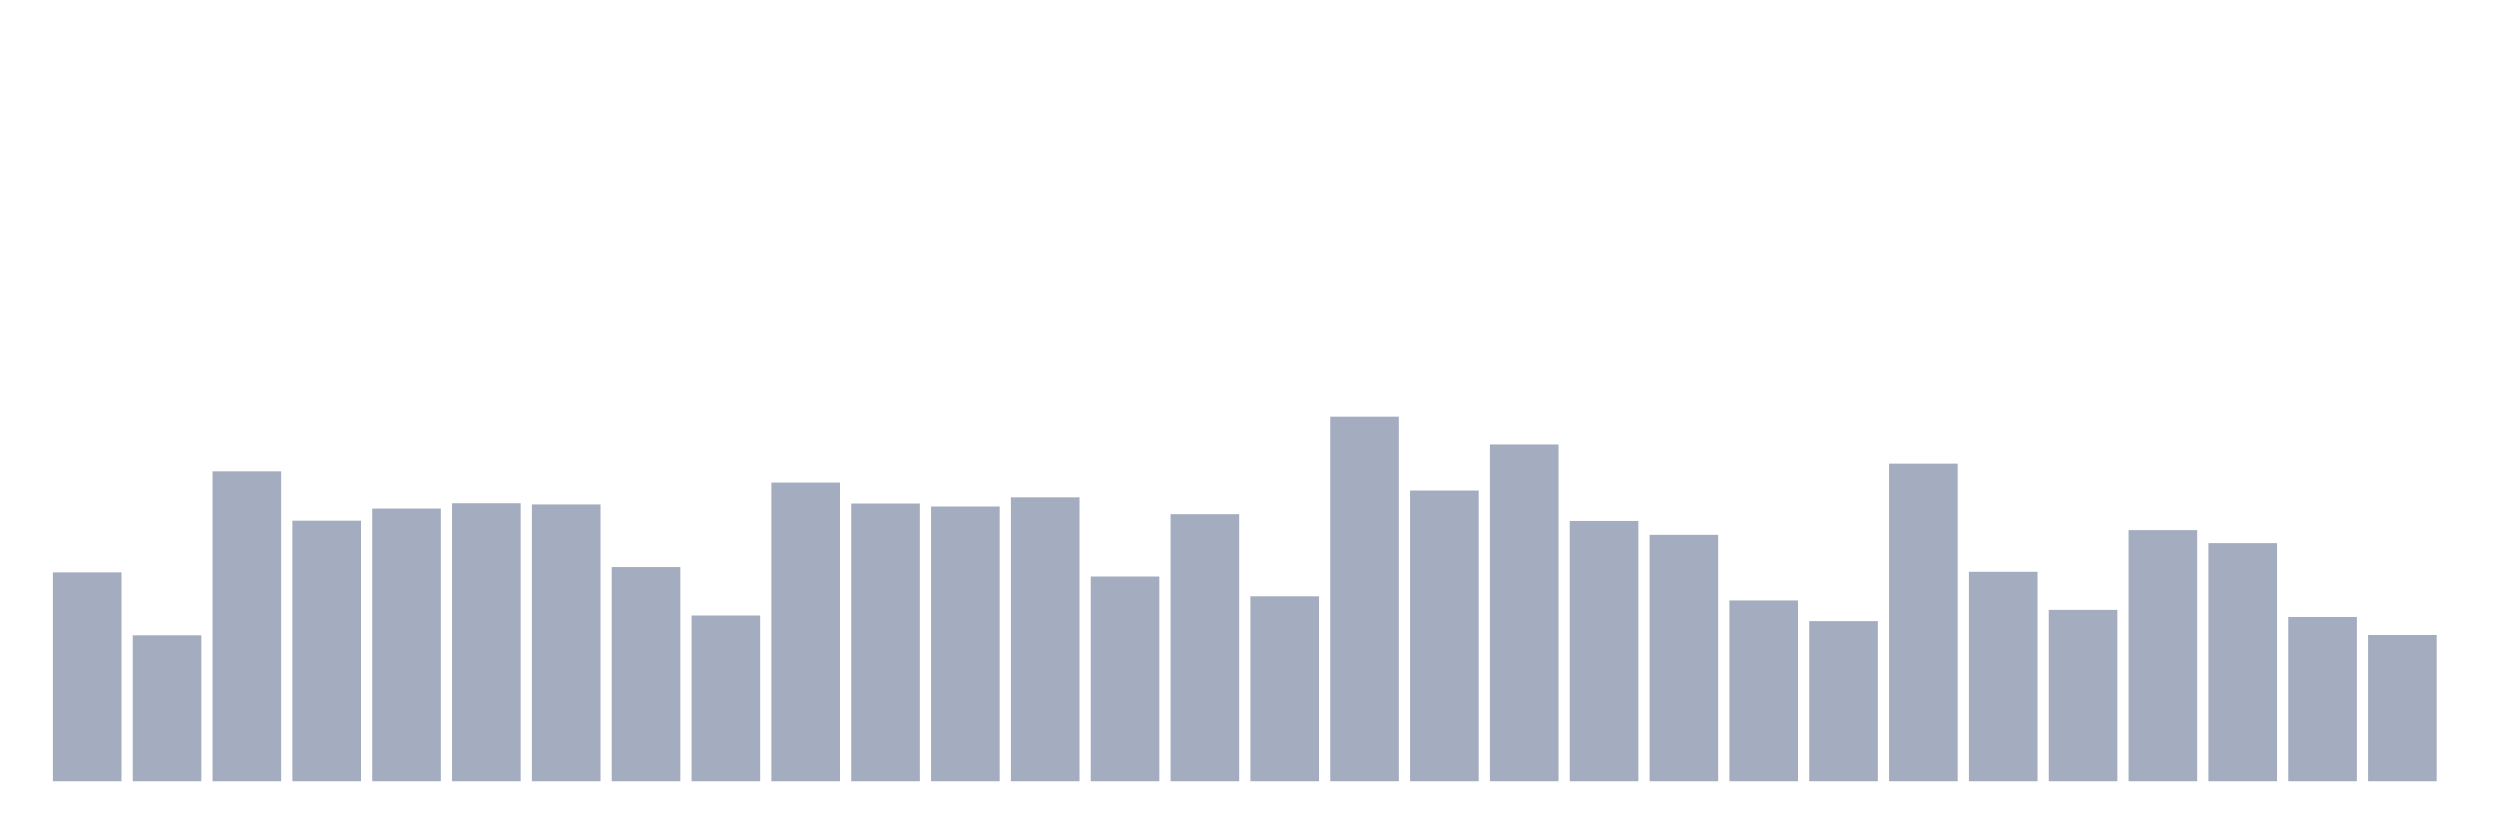
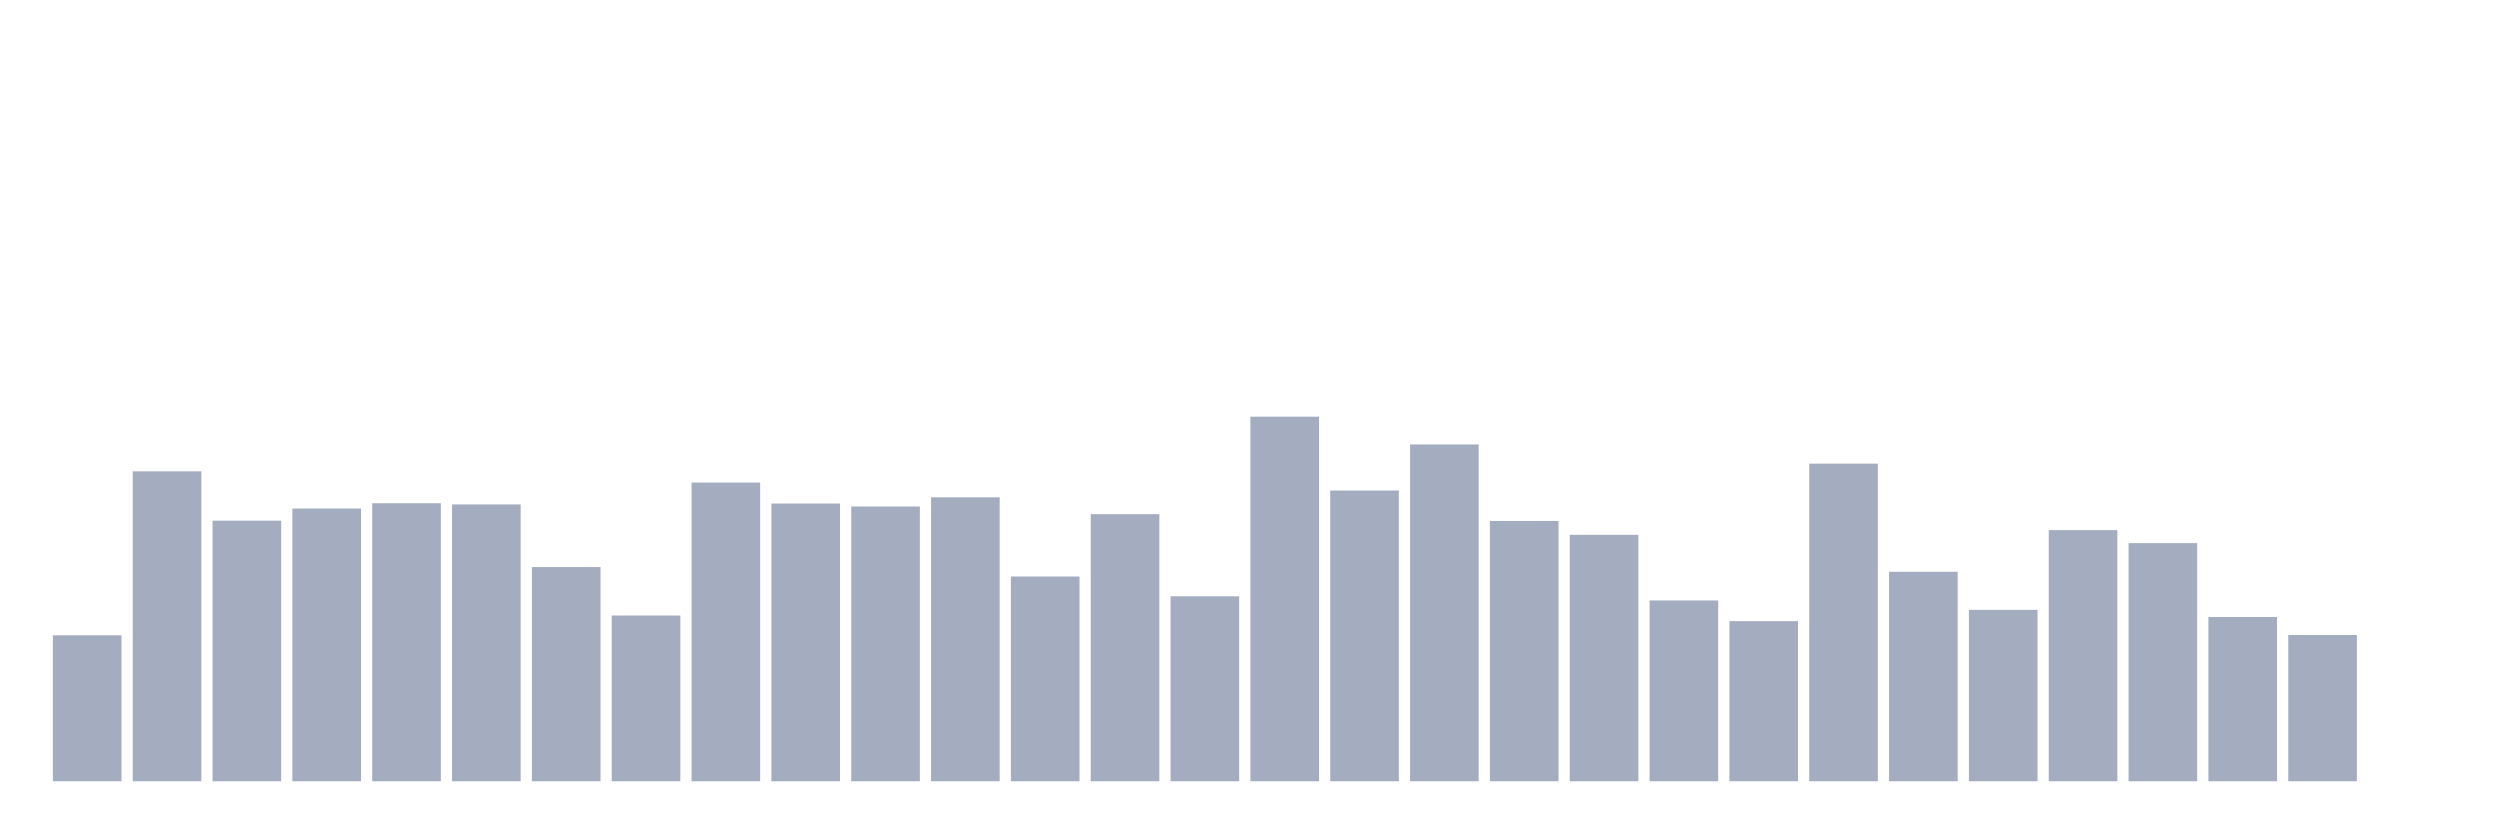
<svg xmlns="http://www.w3.org/2000/svg" viewBox="0 0 480 160">
  <g transform="translate(10,10)">
-     <rect class="bar" x="0.153" width="13.175" y="99.895" height="40.105" fill="rgb(164,173,192)" />
-     <rect class="bar" x="15.482" width="13.175" y="111.977" height="28.023" fill="rgb(164,173,192)" />
-     <rect class="bar" x="30.81" width="13.175" y="80.494" height="59.506" fill="rgb(164,173,192)" />
-     <rect class="bar" x="46.138" width="13.175" y="89.968" height="50.032" fill="rgb(164,173,192)" />
-     <rect class="bar" x="61.466" width="13.175" y="87.642" height="52.358" fill="rgb(164,173,192)" />
-     <rect class="bar" x="76.794" width="13.175" y="86.621" height="53.379" fill="rgb(164,173,192)" />
-     <rect class="bar" x="92.123" width="13.175" y="86.848" height="53.152" fill="rgb(164,173,192)" />
-     <rect class="bar" x="107.451" width="13.175" y="98.874" height="41.126" fill="rgb(164,173,192)" />
-     <rect class="bar" x="122.779" width="13.175" y="108.177" height="31.823" fill="rgb(164,173,192)" />
-     <rect class="bar" x="138.107" width="13.175" y="82.65" height="57.35" fill="rgb(164,173,192)" />
-     <rect class="bar" x="153.436" width="13.175" y="86.677" height="53.323" fill="rgb(164,173,192)" />
-     <rect class="bar" x="168.764" width="13.175" y="87.245" height="52.755" fill="rgb(164,173,192)" />
-     <rect class="bar" x="184.092" width="13.175" y="85.486" height="54.514" fill="rgb(164,173,192)" />
-     <rect class="bar" x="199.42" width="13.175" y="100.689" height="39.311" fill="rgb(164,173,192)" />
-     <rect class="bar" x="214.748" width="13.175" y="88.72" height="51.28" fill="rgb(164,173,192)" />
-     <rect class="bar" x="230.077" width="13.175" y="104.489" height="35.511" fill="rgb(164,173,192)" />
-     <rect class="bar" x="245.405" width="13.175" y="70" height="70" fill="rgb(164,173,192)" />
-     <rect class="bar" x="260.733" width="13.175" y="84.182" height="55.818" fill="rgb(164,173,192)" />
-     <rect class="bar" x="276.061" width="13.175" y="75.332" height="64.668" fill="rgb(164,173,192)" />
-     <rect class="bar" x="291.39" width="13.175" y="90.024" height="49.976" fill="rgb(164,173,192)" />
-     <rect class="bar" x="306.718" width="13.175" y="92.69" height="47.31" fill="rgb(164,173,192)" />
-     <rect class="bar" x="322.046" width="13.175" y="105.284" height="34.716" fill="rgb(164,173,192)" />
-     <rect class="bar" x="337.374" width="13.175" y="109.254" height="30.746" fill="rgb(164,173,192)" />
-     <rect class="bar" x="352.702" width="13.175" y="79.019" height="60.981" fill="rgb(164,173,192)" />
-     <rect class="bar" x="368.031" width="13.175" y="99.781" height="40.219" fill="rgb(164,173,192)" />
-     <rect class="bar" x="383.359" width="13.175" y="107.099" height="32.901" fill="rgb(164,173,192)" />
-     <rect class="bar" x="398.687" width="13.175" y="91.783" height="48.217" fill="rgb(164,173,192)" />
-     <rect class="bar" x="414.015" width="13.175" y="94.279" height="45.721" fill="rgb(164,173,192)" />
-     <rect class="bar" x="429.344" width="13.175" y="108.46" height="31.54" fill="rgb(164,173,192)" />
-     <rect class="bar" x="444.672" width="13.175" y="111.921" height="28.079" fill="rgb(164,173,192)" />
+     <rect class="bar" x="0.153" width="13.175" y="111.977" height="28.023" fill="rgb(164,173,192)" />
+     <rect class="bar" x="15.482" width="13.175" y="80.494" height="59.506" fill="rgb(164,173,192)" />
+     <rect class="bar" x="30.81" width="13.175" y="89.968" height="50.032" fill="rgb(164,173,192)" />
+     <rect class="bar" x="46.138" width="13.175" y="87.642" height="52.358" fill="rgb(164,173,192)" />
+     <rect class="bar" x="61.466" width="13.175" y="86.621" height="53.379" fill="rgb(164,173,192)" />
+     <rect class="bar" x="76.794" width="13.175" y="86.848" height="53.152" fill="rgb(164,173,192)" />
+     <rect class="bar" x="92.123" width="13.175" y="98.874" height="41.126" fill="rgb(164,173,192)" />
+     <rect class="bar" x="107.451" width="13.175" y="108.177" height="31.823" fill="rgb(164,173,192)" />
+     <rect class="bar" x="122.779" width="13.175" y="82.65" height="57.35" fill="rgb(164,173,192)" />
+     <rect class="bar" x="138.107" width="13.175" y="86.677" height="53.323" fill="rgb(164,173,192)" />
+     <rect class="bar" x="153.436" width="13.175" y="87.245" height="52.755" fill="rgb(164,173,192)" />
+     <rect class="bar" x="168.764" width="13.175" y="85.486" height="54.514" fill="rgb(164,173,192)" />
+     <rect class="bar" x="184.092" width="13.175" y="100.689" height="39.311" fill="rgb(164,173,192)" />
+     <rect class="bar" x="199.42" width="13.175" y="88.72" height="51.28" fill="rgb(164,173,192)" />
+     <rect class="bar" x="214.748" width="13.175" y="104.489" height="35.511" fill="rgb(164,173,192)" />
+     <rect class="bar" x="230.077" width="13.175" y="70" height="70" fill="rgb(164,173,192)" />
+     <rect class="bar" x="245.405" width="13.175" y="84.182" height="55.818" fill="rgb(164,173,192)" />
+     <rect class="bar" x="260.733" width="13.175" y="75.332" height="64.668" fill="rgb(164,173,192)" />
+     <rect class="bar" x="276.061" width="13.175" y="90.024" height="49.976" fill="rgb(164,173,192)" />
+     <rect class="bar" x="291.39" width="13.175" y="92.69" height="47.31" fill="rgb(164,173,192)" />
+     <rect class="bar" x="306.718" width="13.175" y="105.284" height="34.716" fill="rgb(164,173,192)" />
+     <rect class="bar" x="322.046" width="13.175" y="109.254" height="30.746" fill="rgb(164,173,192)" />
+     <rect class="bar" x="337.374" width="13.175" y="79.019" height="60.981" fill="rgb(164,173,192)" />
+     <rect class="bar" x="352.702" width="13.175" y="99.781" height="40.219" fill="rgb(164,173,192)" />
+     <rect class="bar" x="368.031" width="13.175" y="107.099" height="32.901" fill="rgb(164,173,192)" />
+     <rect class="bar" x="383.359" width="13.175" y="91.783" height="48.217" fill="rgb(164,173,192)" />
+     <rect class="bar" x="398.687" width="13.175" y="94.279" height="45.721" fill="rgb(164,173,192)" />
+     <rect class="bar" x="414.015" width="13.175" y="108.46" height="31.54" fill="rgb(164,173,192)" />
+     <rect class="bar" x="429.344" width="13.175" y="111.921" height="28.079" fill="rgb(164,173,192)" />
+     <rect class="bar" x="444.672" width="13.175" y="140" height="0" fill="rgb(164,173,192)" />
  </g>
</svg>
